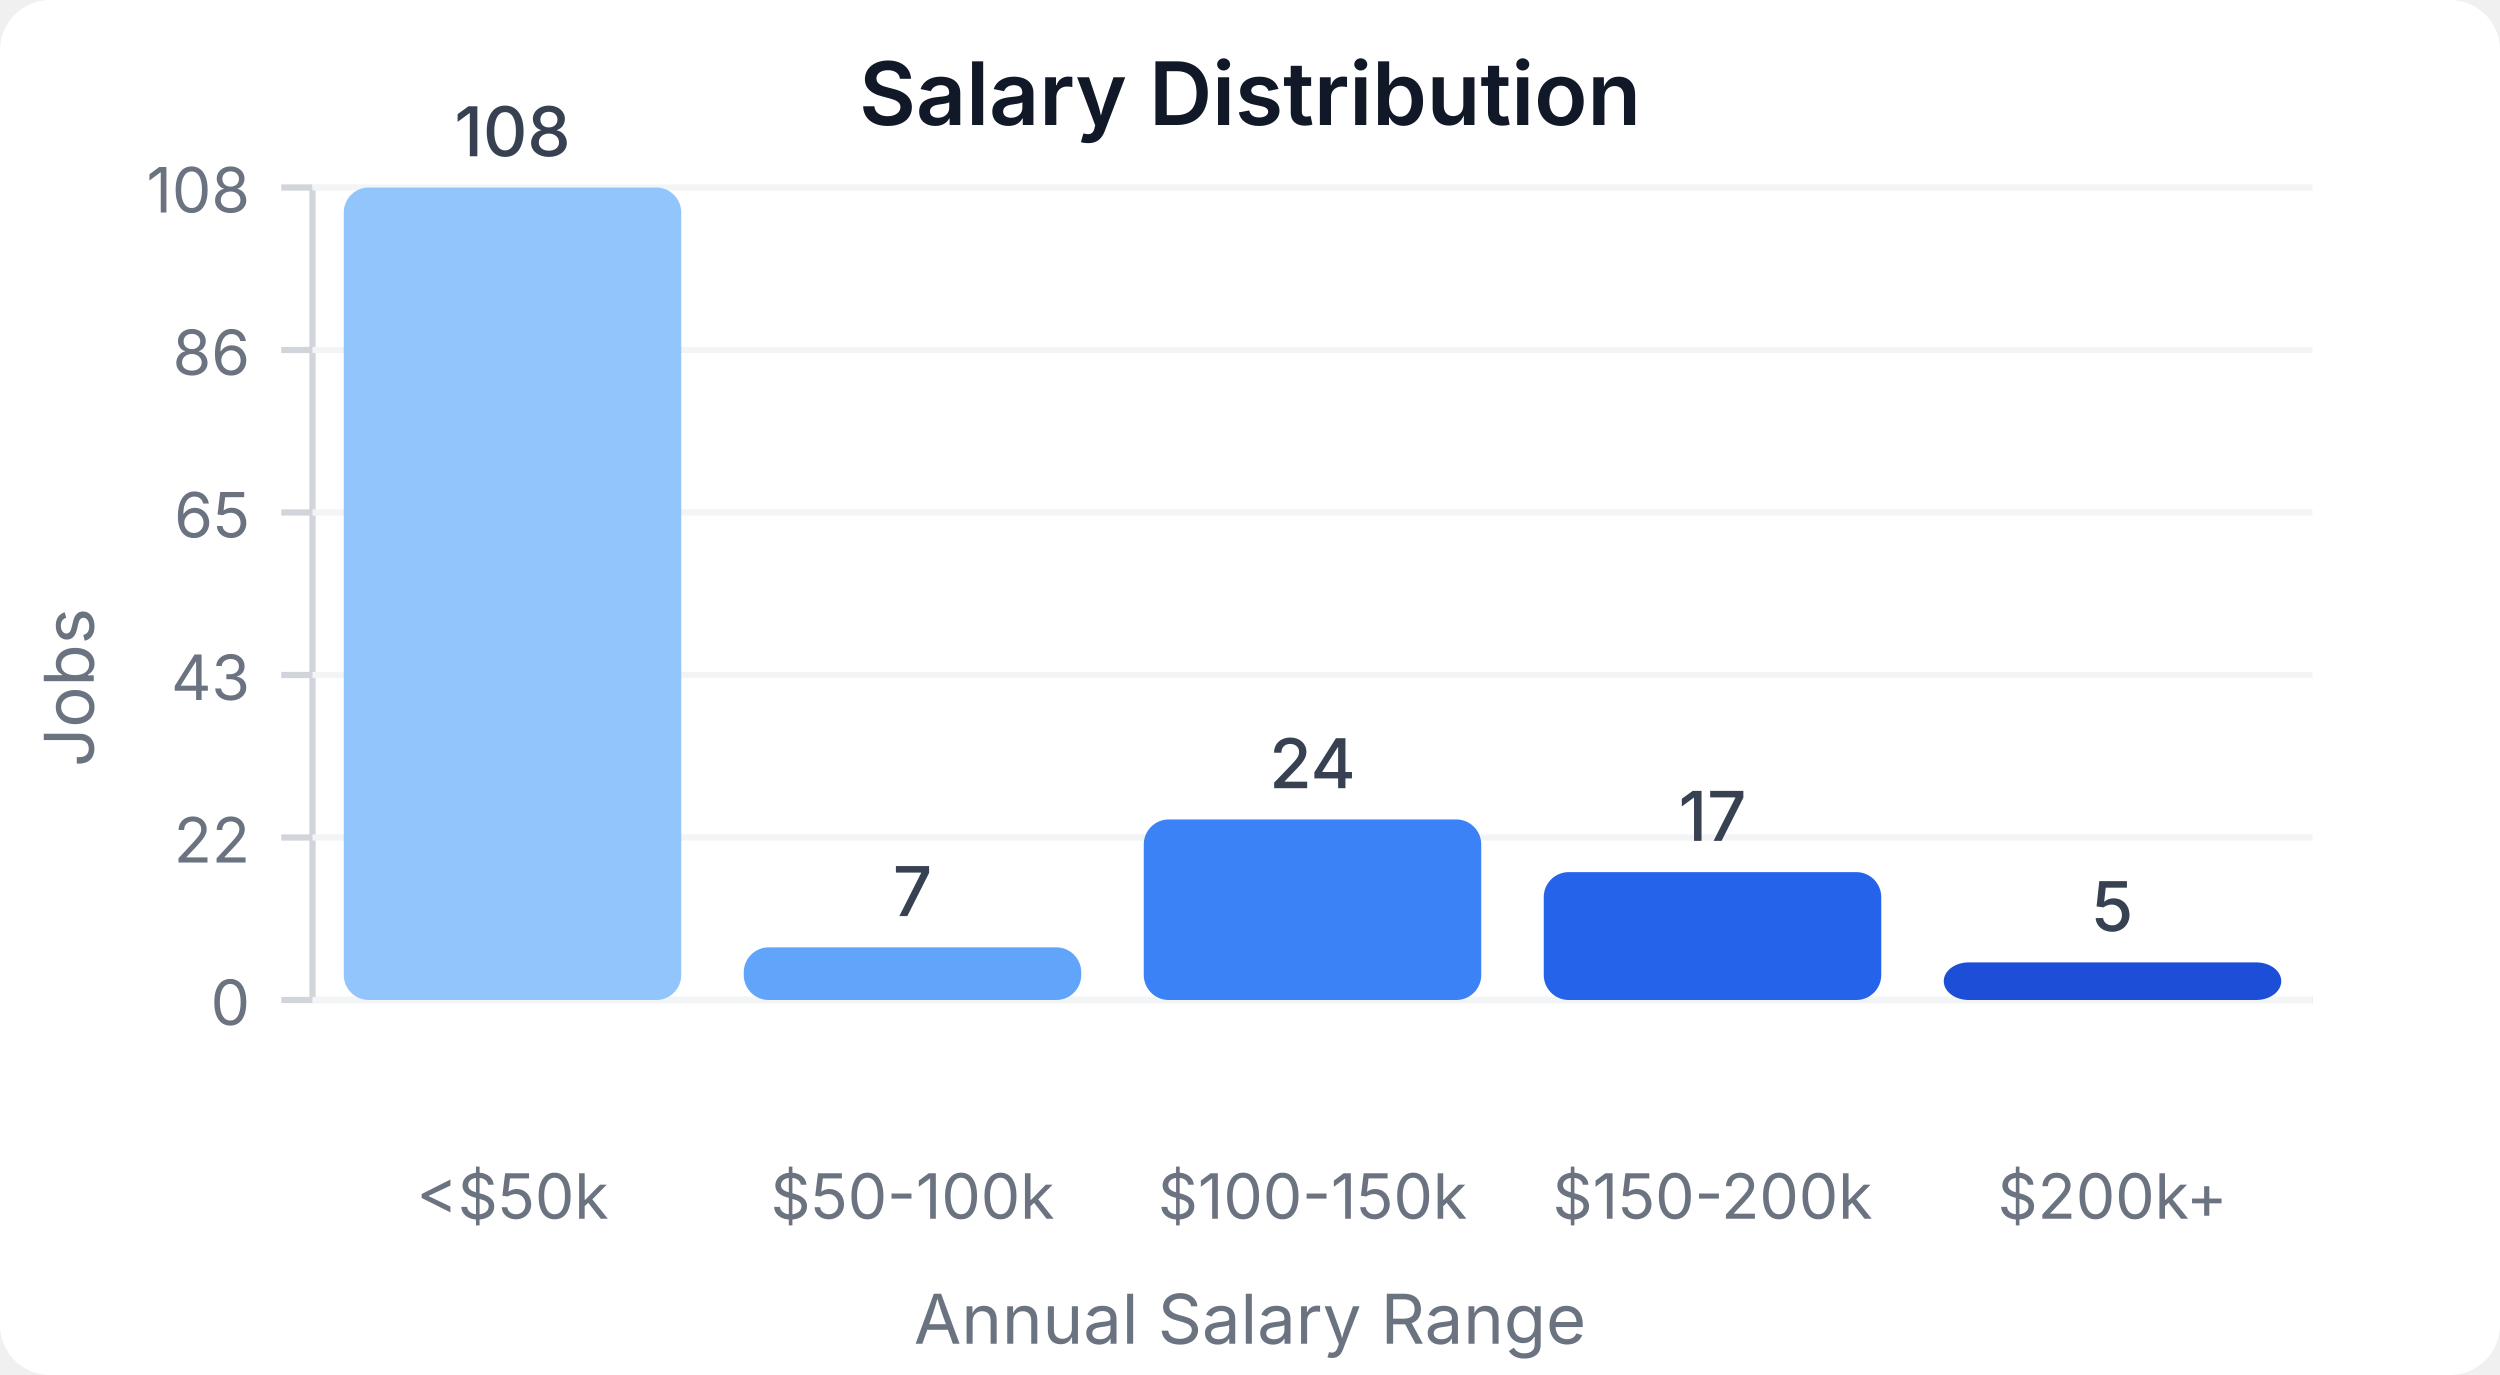
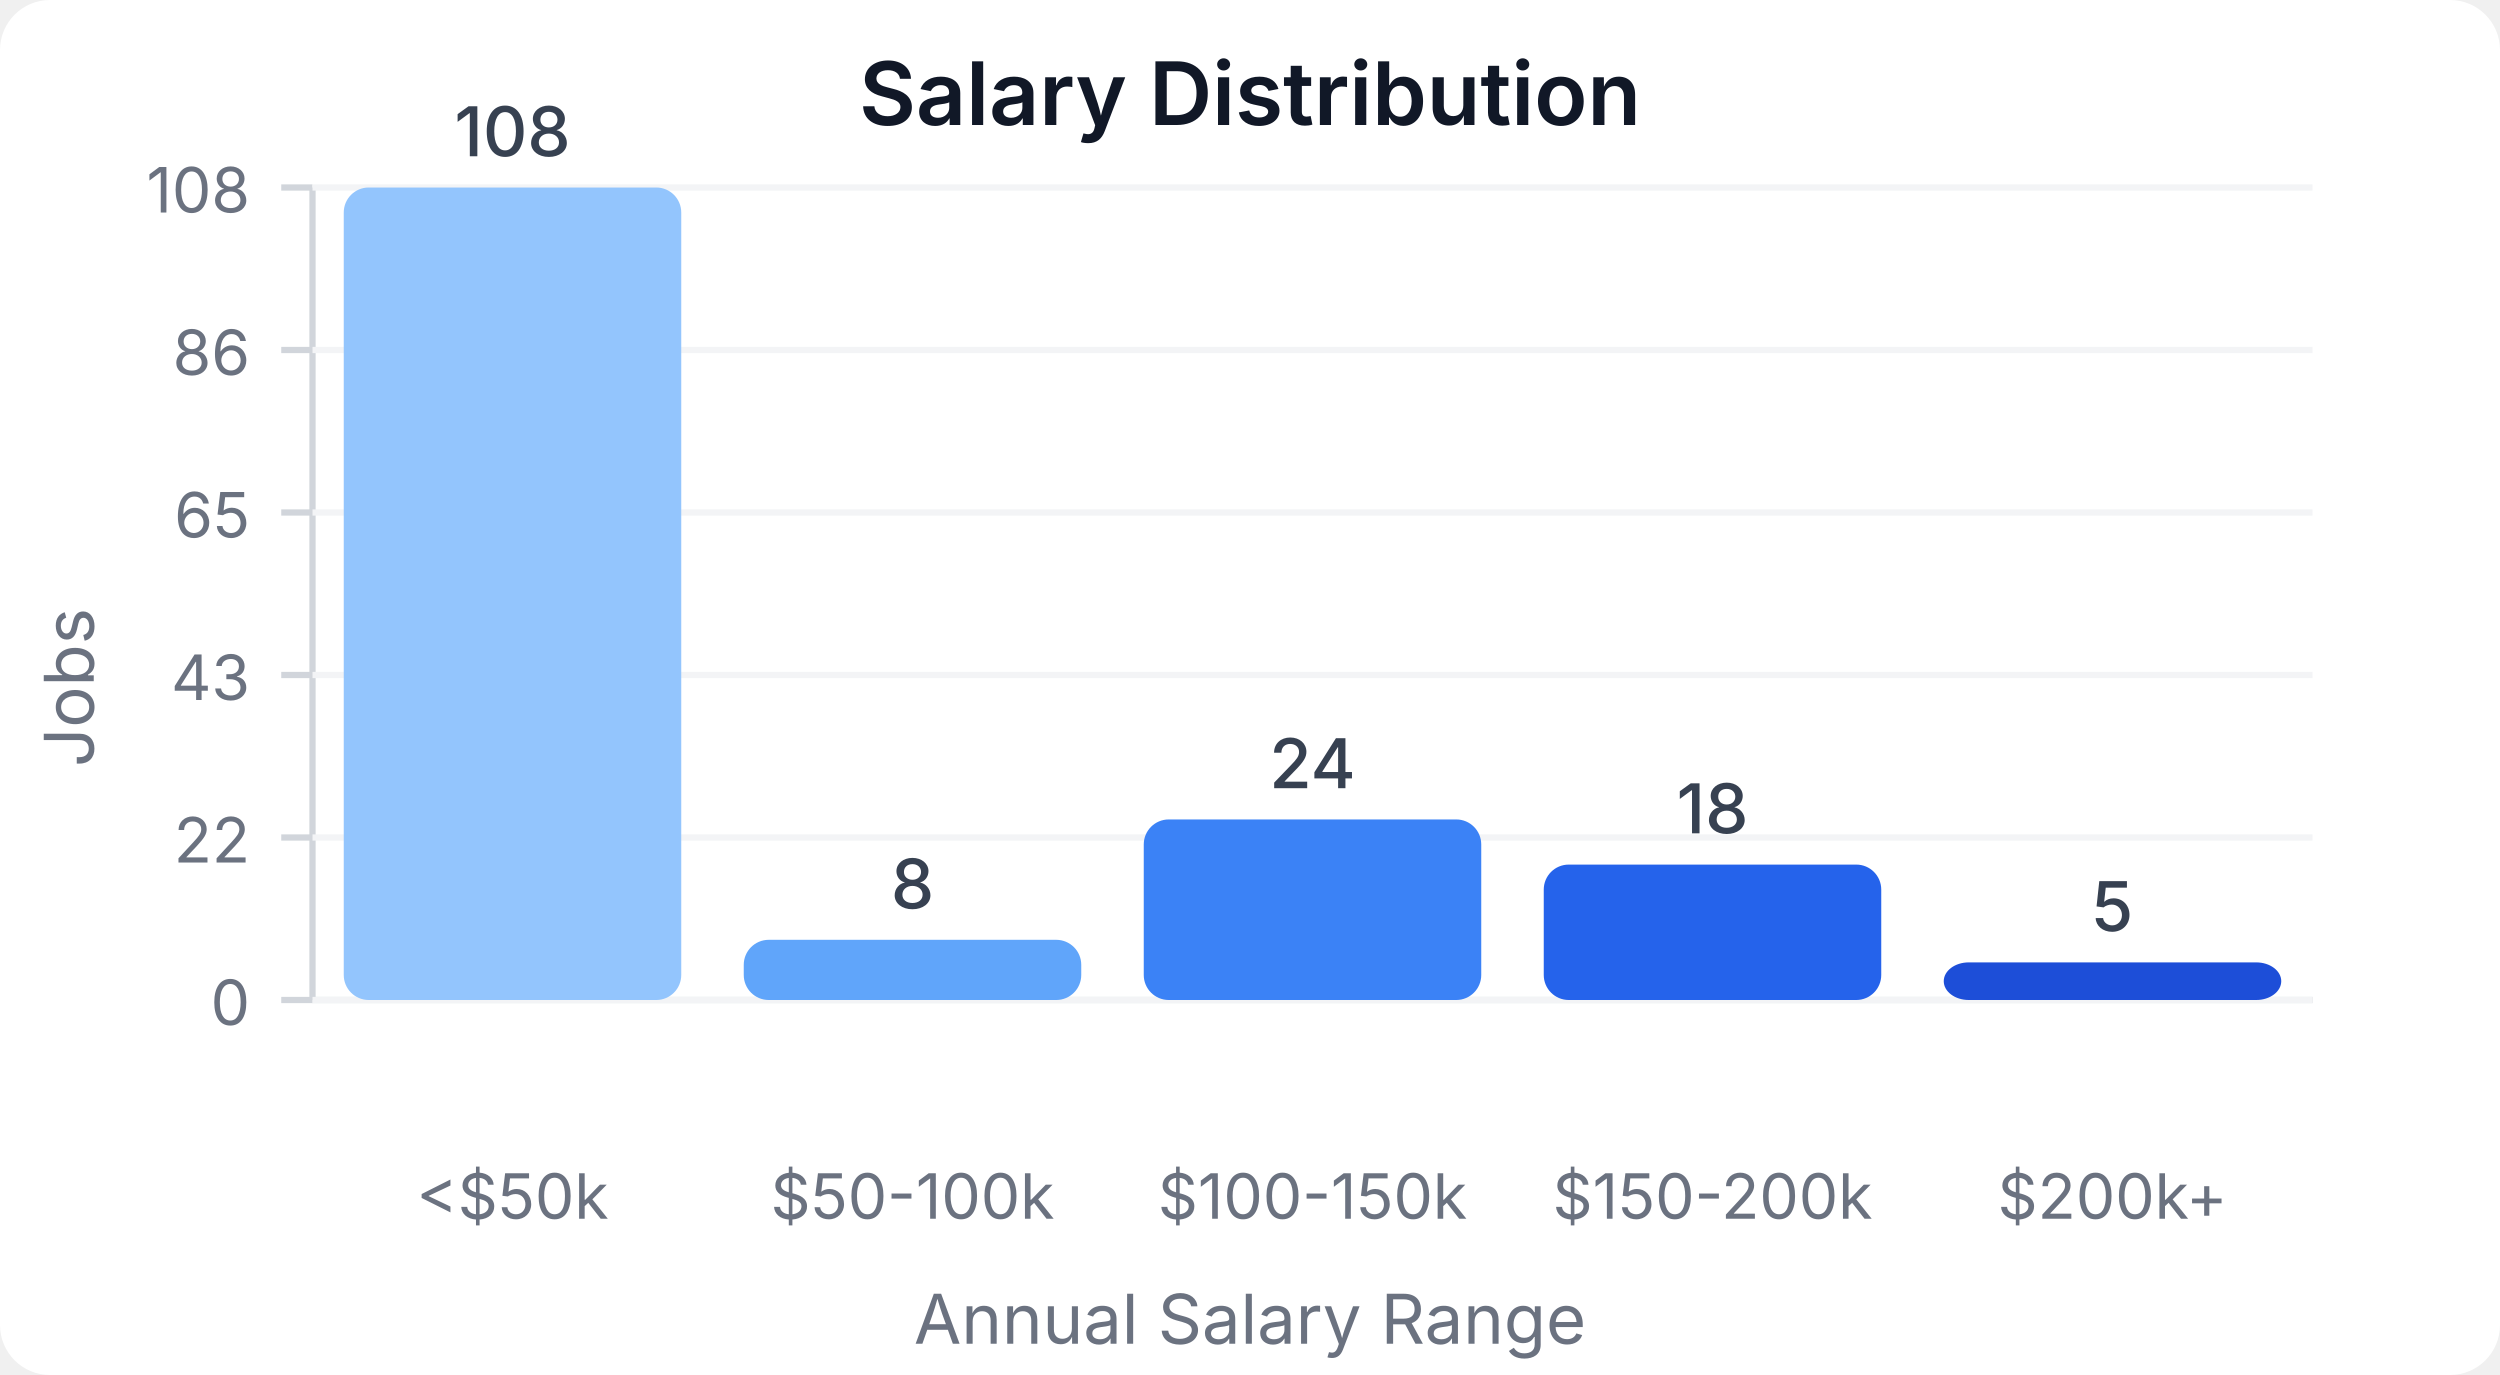
<svg xmlns="http://www.w3.org/2000/svg" width="400" height="220" viewBox="0 0 400 220">
  <style>
    text { font-family: system-ui, -apple-system, sans-serif; }
  </style>
  <rect width="400" height="220" fill="#ffffff" rx="8" />
  <text x="200" y="20" text-anchor="middle" font-size="14" font-weight="600" fill="#111827">Salary Distribution</text>
  <line x1="50" y1="30" x2="50" y2="160" stroke="#d1d5db" stroke-width="1" />
  <line x1="50" y1="160" x2="370" y2="160" stroke="#d1d5db" stroke-width="1" />
  <line x1="45" y1="160" x2="50" y2="160" stroke="#d1d5db" stroke-width="1" />
  <text x="40" y="164" text-anchor="end" font-size="10" fill="#6b7280">0</text>
  <line x1="50" y1="160" x2="370" y2="160" stroke="#f3f4f6" stroke-width="1" />
  <line x1="45" y1="134" x2="50" y2="134" stroke="#d1d5db" stroke-width="1" />
  <text x="40" y="138" text-anchor="end" font-size="10" fill="#6b7280">22</text>
  <line x1="50" y1="134" x2="370" y2="134" stroke="#f3f4f6" stroke-width="1" />
  <line x1="45" y1="108" x2="50" y2="108" stroke="#d1d5db" stroke-width="1" />
  <text x="40" y="112" text-anchor="end" font-size="10" fill="#6b7280">43</text>
  <line x1="50" y1="108" x2="370" y2="108" stroke="#f3f4f6" stroke-width="1" />
  <line x1="45" y1="82" x2="50" y2="82" stroke="#d1d5db" stroke-width="1" />
  <text x="40" y="86" text-anchor="end" font-size="10" fill="#6b7280">65</text>
  <line x1="50" y1="82" x2="370" y2="82" stroke="#f3f4f6" stroke-width="1" />
  <line x1="45" y1="56" x2="50" y2="56" stroke="#d1d5db" stroke-width="1" />
  <text x="40" y="60" text-anchor="end" font-size="10" fill="#6b7280">86</text>
  <line x1="50" y1="56" x2="370" y2="56" stroke="#f3f4f6" stroke-width="1" />
  <line x1="45" y1="30" x2="50" y2="30" stroke="#d1d5db" stroke-width="1" />
  <text x="40" y="34" text-anchor="end" font-size="10" fill="#6b7280">108</text>
  <line x1="50" y1="30" x2="370" y2="30" stroke="#f3f4f6" stroke-width="1" />
  <rect x="55" y="30" width="54" height="130" fill="#93c5fd" rx="4" />
  <text x="82" y="25" text-anchor="middle" font-size="11" fill="#374151" font-weight="500">108</text>
  <text x="82" y="195" text-anchor="middle" font-size="10" fill="#6b7280">&lt;$50k</text>
-   <rect x="119" y="151.574" width="54" height="8.426" fill="#60a5fa" rx="4" />
-   <text x="146" y="146.574" text-anchor="middle" font-size="11" fill="#374151" font-weight="500">7</text>
+   <rect x="119" y="150.37" width="54" height="9.63" fill="#60a5fa" rx="4" />
+   <text x="146" y="145.37" text-anchor="middle" font-size="11" fill="#374151" font-weight="500">8</text>
  <text x="146" y="195" text-anchor="middle" font-size="10" fill="#6b7280">$50-100k</text>
  <rect x="183" y="131.111" width="54" height="28.889" fill="#3b82f6" rx="4" />
  <text x="210" y="126.111" text-anchor="middle" font-size="11" fill="#374151" font-weight="500">24</text>
  <text x="210" y="195" text-anchor="middle" font-size="10" fill="#6b7280">$100-150k</text>
-   <rect x="247" y="139.537" width="54" height="20.463" fill="#2563eb" rx="4" />
-   <text x="274" y="134.537" text-anchor="middle" font-size="11" fill="#374151" font-weight="500">17</text>
+   <rect x="247" y="138.333" width="54" height="21.667" fill="#2563eb" rx="4" />
+   <text x="274" y="133.333" text-anchor="middle" font-size="11" fill="#374151" font-weight="500">18</text>
  <text x="274" y="195" text-anchor="middle" font-size="10" fill="#6b7280">$150-200k</text>
  <rect x="311" y="153.981" width="54" height="6.019" fill="#1d4ed8" rx="4" />
  <text x="338" y="148.981" text-anchor="middle" font-size="11" fill="#374151" font-weight="500">5</text>
  <text x="338" y="195" text-anchor="middle" font-size="10" fill="#6b7280">$200k+</text>
  <text x="15" y="110" text-anchor="middle" font-size="11" fill="#6b7280" transform="rotate(-90, 15, 110)">Jobs</text>
  <text x="200" y="215" text-anchor="middle" font-size="11" fill="#6b7280">Annual Salary Range</text>
</svg>
